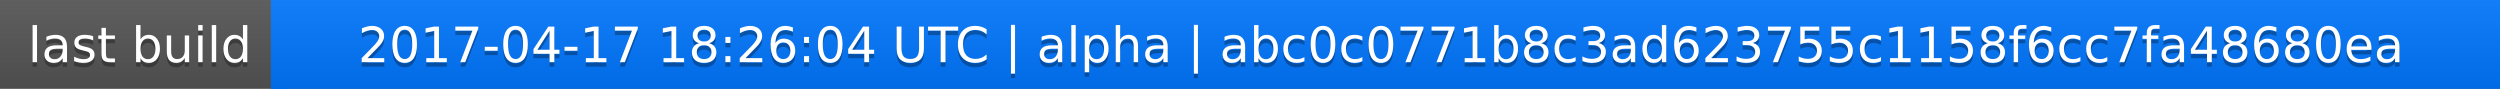
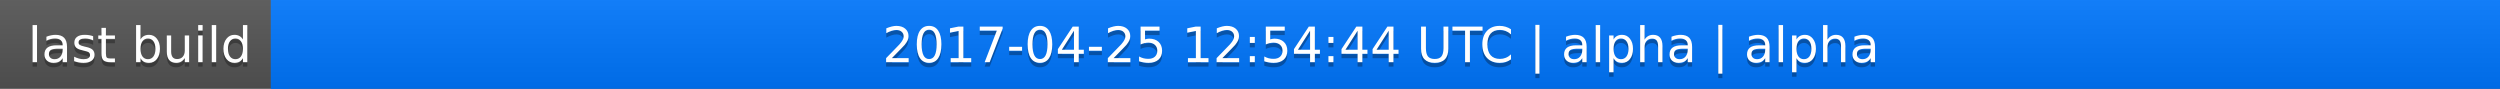
<svg xmlns="http://www.w3.org/2000/svg" width="563" height="20">
  <linearGradient id="a" x2="0" y2="100%">
    <stop offset="0" stop-color="#bbb" stop-opacity=".1" />
    <stop offset="1" stop-opacity=".1" />
  </linearGradient>
  <rect rx="0" width="563" height="20" fill="#555" />
  <rect rx="0" x="61" width="502" height="20" fill="#07f" />
  <path fill="#07f" d="M61 0h4v20h-4z" />
  <rect rx="0" width="563" height="20" fill="url(#a)" />
  <g fill="#fff" text-anchor="middle" font-family="DejaVu Sans,Verdana,Geneva,sans-serif" font-size="11">
    <text x="31.5" y="15" fill="#010101" fill-opacity=".3">last build</text>
    <text x="31.5" y="14">last build</text>
-     <text x="311" y="15" fill="#010101" fill-opacity=".3">2017-04-17 18:26:04 UTC | alpha | abc0c0771b8c3ad623755c1158f6cc7fa48680ea</text>
-     <text x="311" y="14">2017-04-17 18:26:04 UTC | alpha | abc0c0771b8c3ad623755c1158f6cc7fa48680ea</text>
+     <text x="311" y="15" fill="#010101" fill-opacity=".3">2017-04-25 12:54:44 UTC | alpha | alpha</text>
+     <text x="311" y="14">2017-04-25 12:54:44 UTC | alpha | alpha</text>
  </g>
</svg>
